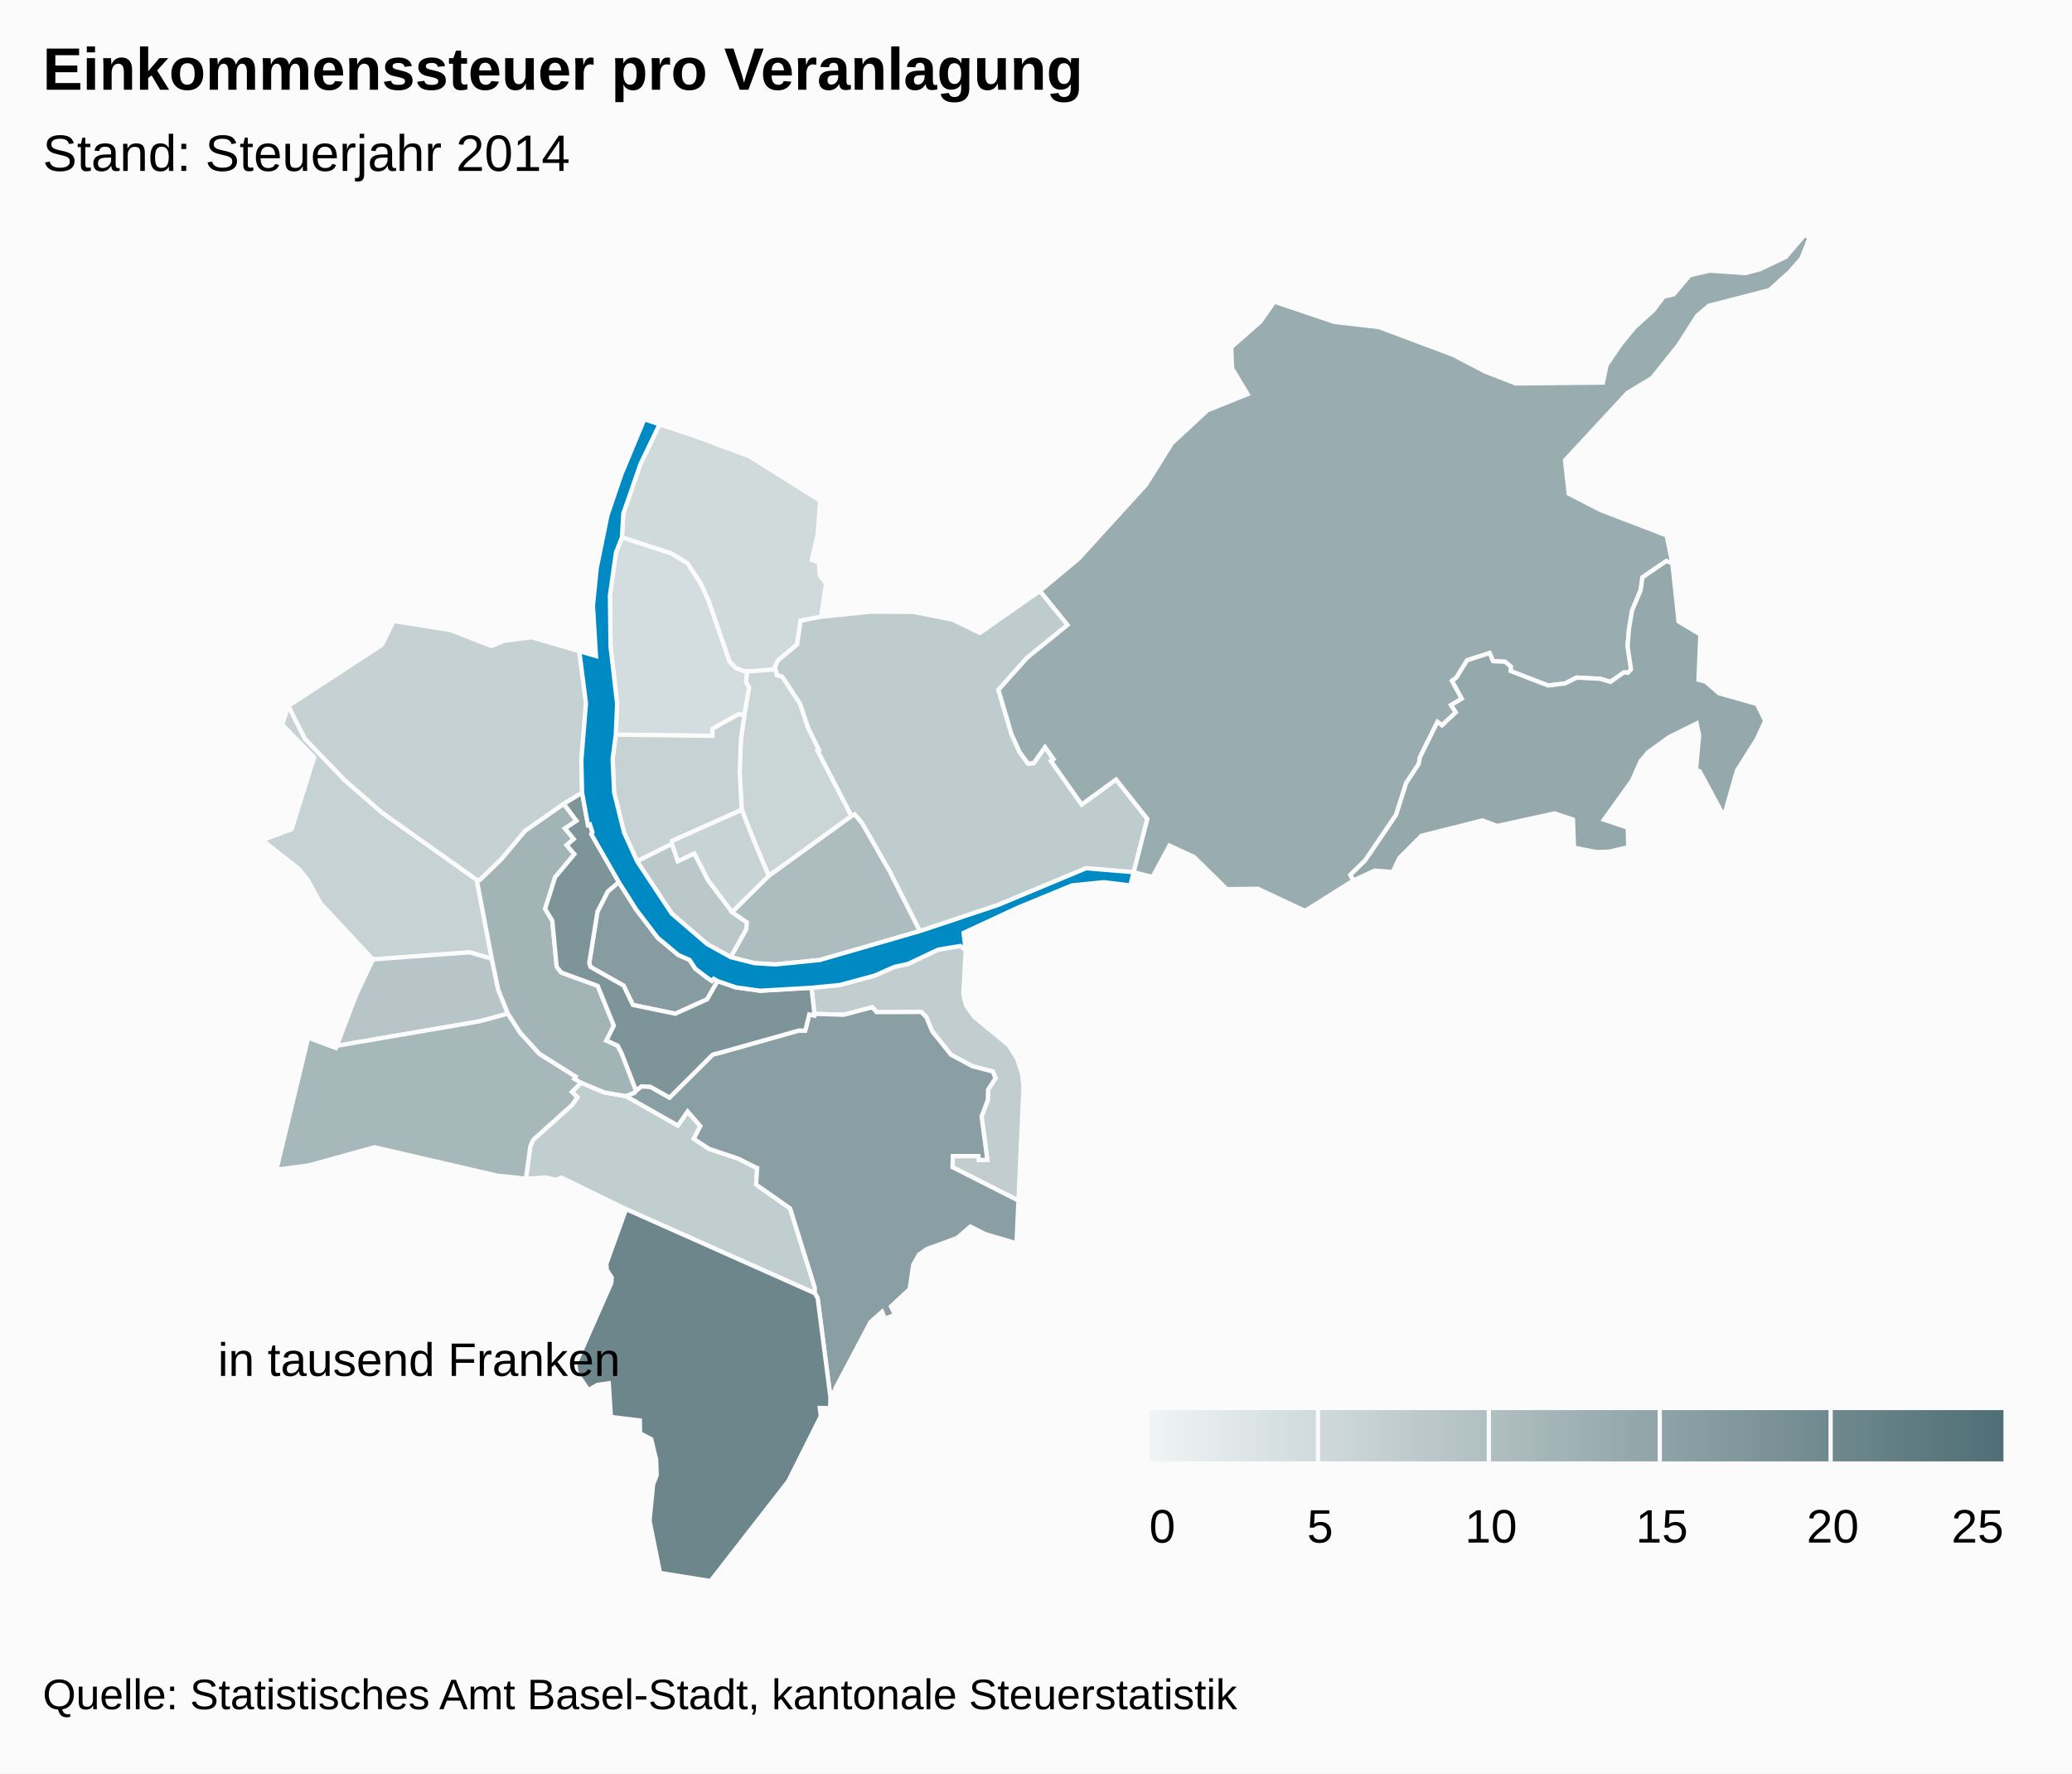
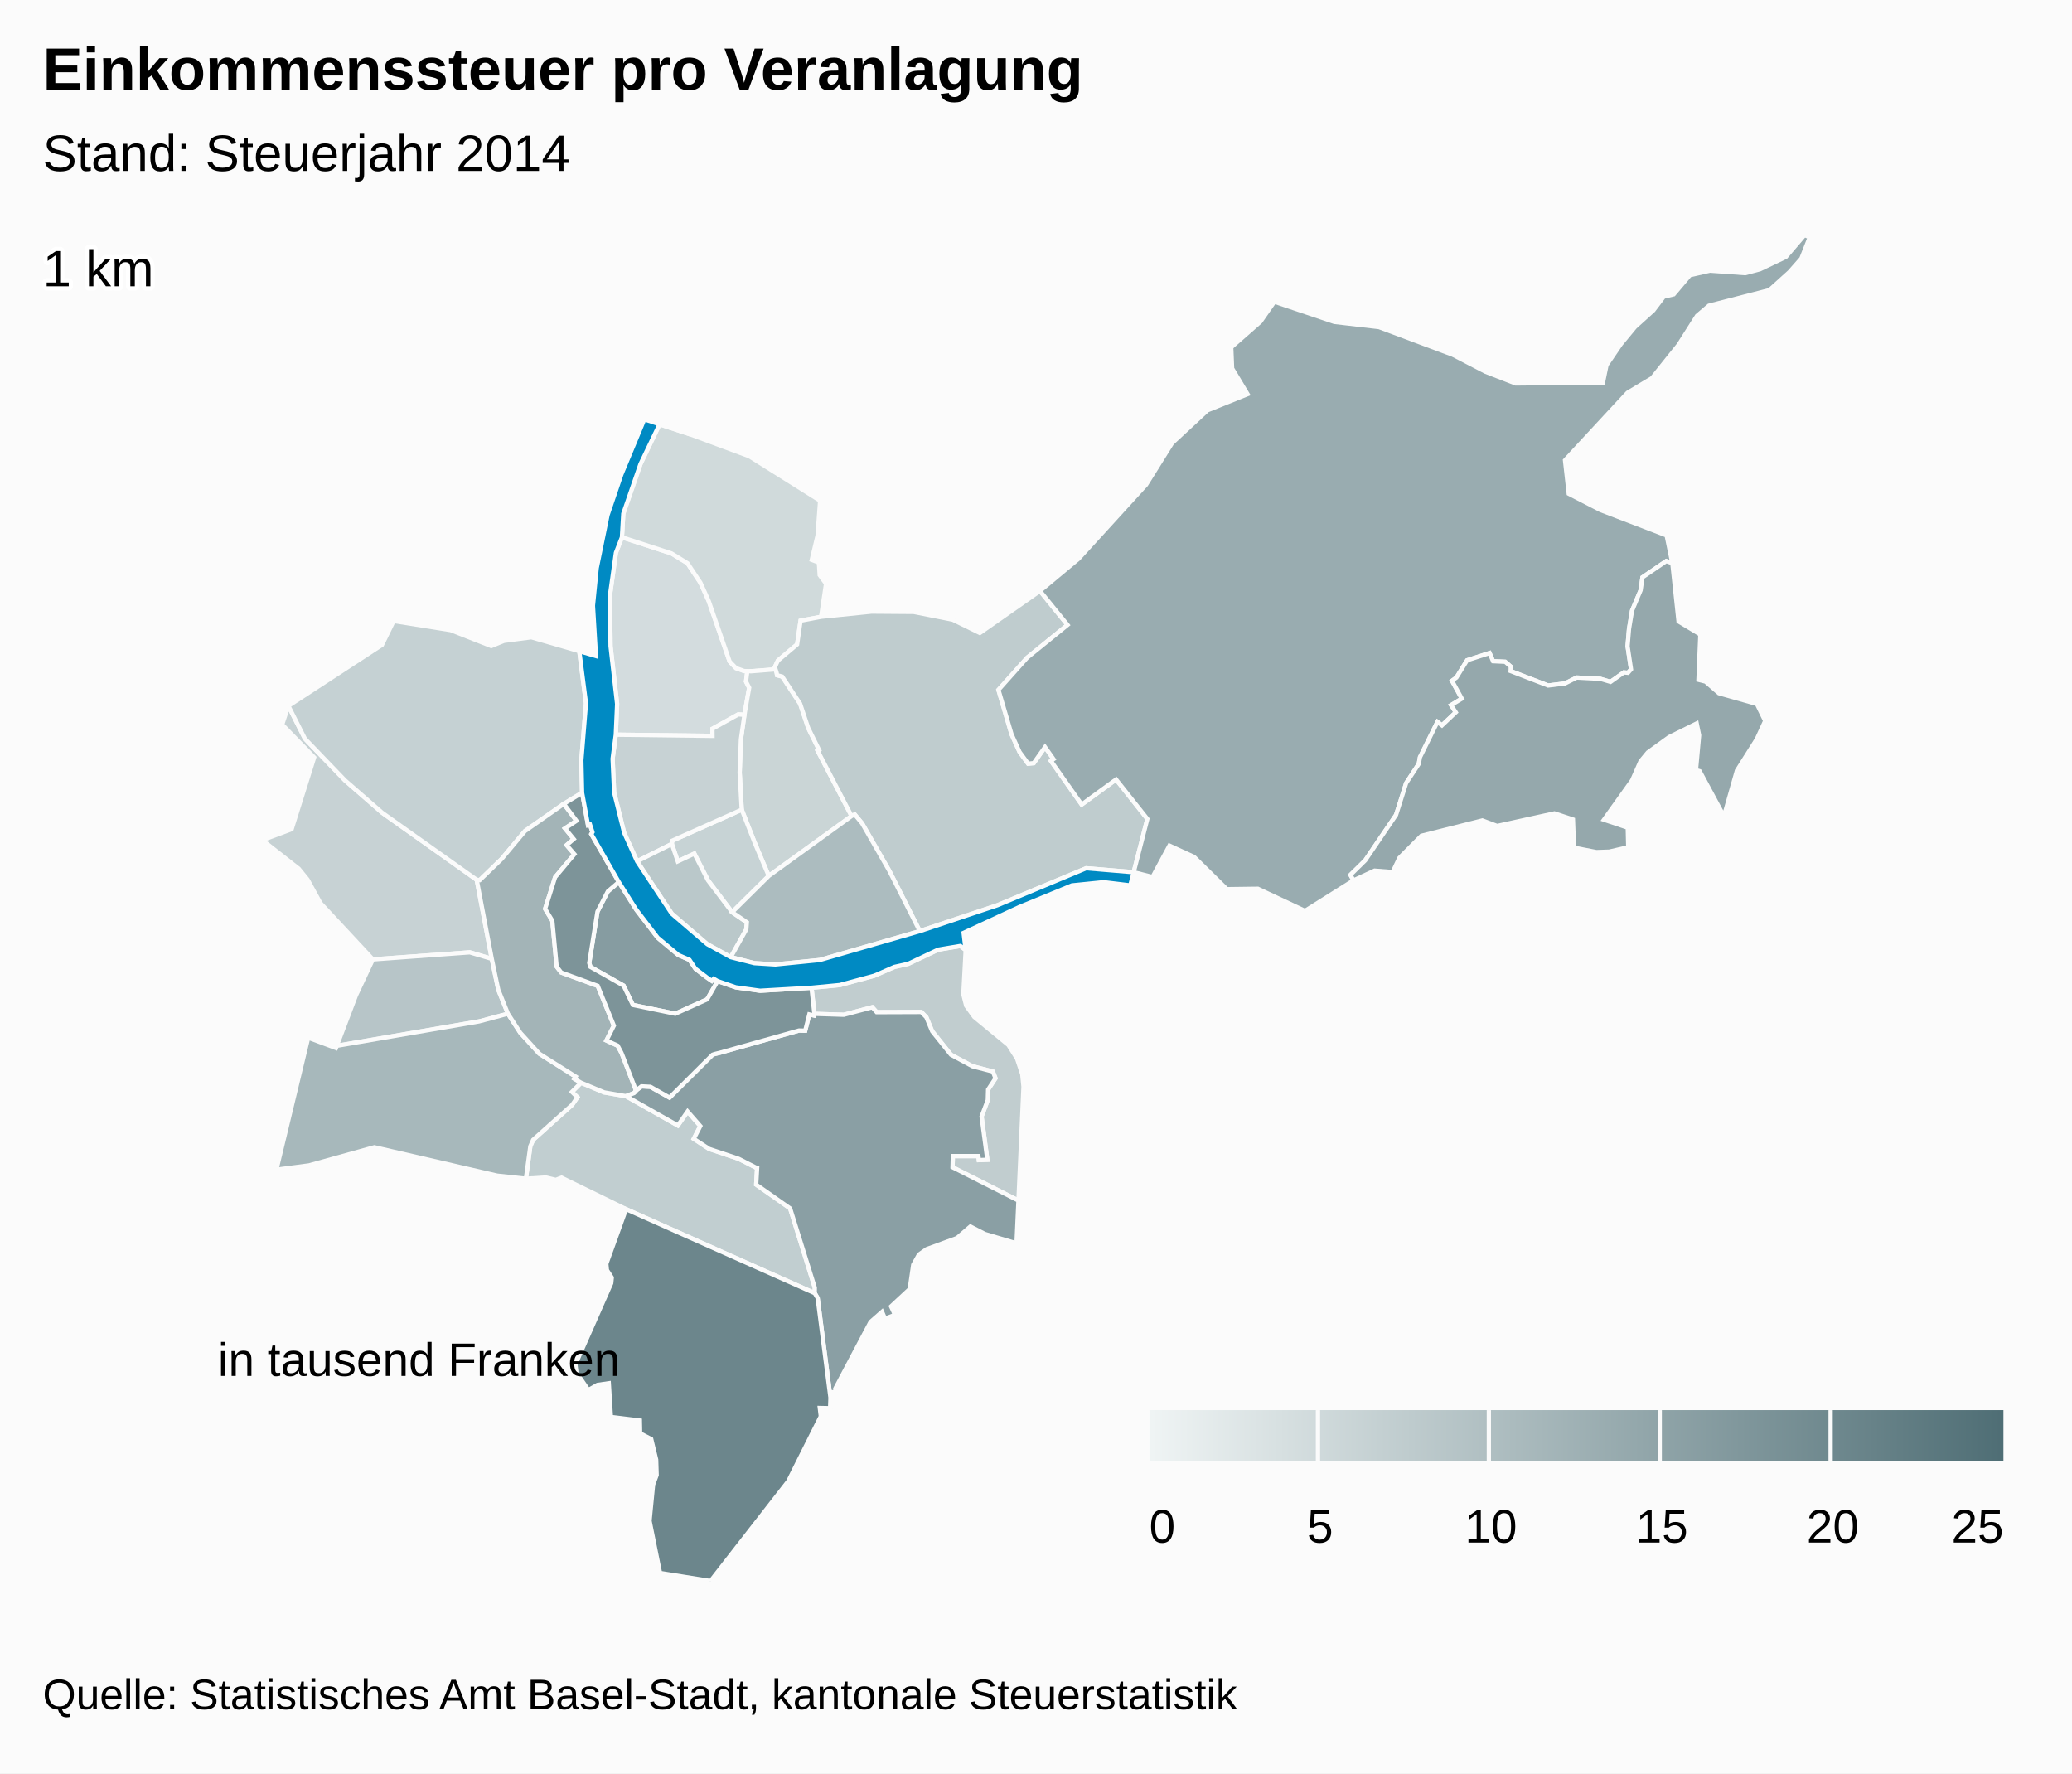
<svg xmlns="http://www.w3.org/2000/svg" version="1.1" class="highcharts-root" style="font-family:arial;font-size:12px;" viewBox="0 0 485 415">
  <defs>
-     <linearGradient x1="0" y1="0" x2="1" y2="0" id="b">
+     <linearGradient x1="0" y1="0" x2="1" y2="0" id="c">
      <stop offset="0" stop-color="#eff4f4" stop-opacity="1" />
      <stop offset="1" stop-color="#4f6e75" stop-opacity="1" />
    </linearGradient>
-     <clipPath>
+     <clipPath id="b">
      <rect x="0" y="0" width="465" height="315" fill="none" />
    </clipPath>
    <clipPath id="a">
      <rect x="0" y="0" width="465" height="315" fill="none" />
    </clipPath>
  </defs>
  <rect fill="#fbfbfb" class="highcharts-background" x="0" y="0" width="485" height="415" rx="0" ry="0" />
  <rect fill="none" class="highcharts-plot-background" x="10" y="55" width="465" height="315" />
  <g class="highcharts-pane-group" />
  <rect fill="none" class="highcharts-plot-border" x="10" y="55" width="465" height="315" />
  <g class="highcharts-series-group">
    <g class="highcharts-series highcharts-series-0 highcharts-map-series highcharts-color-0 " transform="translate(10,55) scale(1 1)" clip-path="url(#a)">
      <g transform="translate(0,0) scale(1 1)">
        <path fill="rgb(211,220,222)" d="M 164.249 112.276 L 162.817 112.186 156.76 115.546 156.776 117.214 134.14 116.935 134.453 109.749 132.912 96.241 132.765 84.375 134.169 74.356 135.578 70.739 147.176 74.51 150.925 76.811 153.958 81.383 155.894 85.666 160.787 99.809 162.265 101.349 164.188 102.042 164.935 102.065 164.935 102.065 164.62 104.5 165.365 105.947 164.249 112.276 Z" stroke="#fbfbfb" stroke-width="1" vector-effect="non-scaling-stroke" class="highcharts-point highcharts-color-0" />
        <path fill="rgb(208,218,219)" d="M 164.188 102.042 L 162.265 101.349 160.787 99.809 155.894 85.666 153.958 81.383 150.925 76.811 147.176 74.51 135.578 70.739 135.898 65.204 139.923 53.588 144.387 44.293 151.58 46.654 165.392 51.772 181.968 62.17 181.37 70.336 180.012 76.023 181.681 76.646 181.865 79.6 183.355 81.603 182.198 89.343 177.393 90.258 176.585 95.807 172.089 99.592 171.372 101.125 171.536 101.638 165.8 102.093 164.935 102.065 164.188 102.042 Z" stroke="#fbfbfb" stroke-width="1" vector-effect="non-scaling-stroke" class="highcharts-point highcharts-color-0" />
        <path fill="rgb(202,213,214)" d="M 171.789 102.426 L 171.895 103.017 173.089 103.338 177.274 109.672 179.171 115.342 181.72 120.497 181.38 120.682 189.329 135.972 169.948 149.986 167.809 144.947 166.623 142.133 163.62 134.483 163.137 125.786 163.426 118.027 164.249 112.276 165.365 105.947 164.62 104.5 164.935 102.065 164.935 102.065 165.8 102.093 171.536 101.638 171.789 102.426 Z" stroke="#fbfbfb" stroke-width="1" vector-effect="non-scaling-stroke" class="highcharts-point highcharts-color-0" />
        <path fill="rgb(199,211,213)" d="M 161.369 158.477 L 155.718 151.008 152.524 144.761 148.645 146.58 147.259 142.505 147.329 141.75 163.62 134.483 166.623 142.133 167.809 144.947 169.948 149.986 161.369 158.477 Z" stroke="#fbfbfb" stroke-width="1" vector-effect="non-scaling-stroke" class="highcharts-point highcharts-color-0" />
        <path fill="rgb(199,210,212)" d="M 164.249 112.276 L 163.426 118.027 163.137 125.786 163.62 134.483 147.329 141.75 147.259 142.505 139.128 146.566 136.098 139.882 133.752 130.478 133.397 122.564 134.14 116.935 156.776 117.214 156.76 115.546 162.817 112.186 164.249 112.276 Z" stroke="#fbfbfb" stroke-width="1" vector-effect="non-scaling-stroke" class="highcharts-point highcharts-color-0" />
        <path fill="rgb(199,210,212)" d="M 80.807 169.266 L 77.282 169.526 65.004 156.342 61.999 150.851 59.928 148.307 51.39 141.614 58.261 139.047 63.541 122.253 56.046 114.571 57.504 110.195 61.379 117.884 70.76 127.635 79.439 135.192 101.59 150.901 105.112 169.391 99.962 167.87 84.021 169.029 80.807 169.266 Z" stroke="#fbfbfb" stroke-width="1" vector-effect="non-scaling-stroke" class="highcharts-point highcharts-color-0" />
        <path fill="rgb(197,209,211)" d="M 121.977 133.12 L 112.893 139.471 107.387 146.048 102.302 150.966 101.59 150.901 79.439 135.192 70.76 127.635 61.379 117.884 57.504 110.195 79.403 95.922 82.137 90.336 95.495 92.459 104.984 96.187 107.978 94.973 114.375 94.135 125.597 97.387 127.163 109.597 126.08 122.924 126.254 130.516 121.977 133.12 Z" stroke="#fbfbfb" stroke-width="1" vector-effect="non-scaling-stroke" class="highcharts-point highcharts-color-0" />
        <path fill="rgb(193,206,208)" d="M 136.494 201.524 L 136.55 201.544 148.667 208.394 150.948 205.117 153.927 208.527 152.386 211.508 155.98 213.866 162.881 216.177 166.978 218.26 167.009 218.293 167.018 218.305 167.074 218.321 167.226 218.346 167.001 222.229 174.946 227.8 180.721 246.347 180.709 247.637 136.546 227.971 121.434 220.594 120.11 221.12 117.769 220.561 113.099 220.851 114.136 213.251 114.797 211.746 123.941 203.552 125.155 201.779 123.872 200.529 126.006 198.385 131.423 200.646 136.494 201.524 Z" stroke="#fbfbfb" stroke-width="1" vector-effect="non-scaling-stroke" class="highcharts-point highcharts-color-0" />
        <path fill="rgb(193,205,207)" d="M 216.038 167.338 L 215.489 177.701 216.166 180.385 218.061 183.003 226.039 189.559 228.056 192.744 229.279 196.4 229.573 199.314 228.392 225.964 212.962 218.156 213.041 215.55 219.022 215.554 219.126 216.488 221.11 216.408 219.762 206.28 221.218 202.433 221.288 199.992 223.02 197.347 222.403 195.767 217.615 194.528 212.593 191.828 208.195 186.331 206.842 183.068 205.651 181.829 195.208 181.868 194.177 180.719 187.502 182.482 180.63 182.263 179.953 176.156 186.563 175.522 194.647 173.34 199.351 171.282 202.565 170.569 209.596 167.243 214.792 166.377 216.038 167.338 Z" stroke="#fbfbfb" stroke-width="1" vector-effect="non-scaling-stroke" class="highcharts-point highcharts-color-0" />
        <path fill="rgb(191,204,206)" d="M 171.789 102.426 L 171.895 103.017 173.089 103.338 177.274 109.672 179.171 115.342 181.72 120.497 181.38 120.682 189.329 135.972 190.074 135.613 191.795 137.684 198.182 148.818 205.304 162.905 223.452 156.852 244.234 148.193 255.365 149.119 255.365 149.119 258.564 136.649 251.243 127.417 243.187 133.281 236.516 123.814 235.998 123.078 236.599 122.654 234.612 119.835 231.969 123.591 230.652 123.712 228.665 121.006 226.775 116.844 225.33 111.948 223.705 106.445 230.432 98.914 239.883 91.246 233.427 83.289 219.35 93.128 213.019 90.024 203.884 88.209 193.998 88.136 182.198 89.343 177.393 90.258 176.585 95.807 172.089 99.592 171.372 101.125 171.789 102.426 Z" stroke="#fbfbfb" stroke-width="1" vector-effect="non-scaling-stroke" class="highcharts-point highcharts-color-0" />
        <path fill="rgb(186,200,202)" d="M 161.054 168.999 L 164.692 162.493 164.822 160.843 161.369 158.477 155.718 151.008 152.524 144.761 148.645 146.58 147.259 142.505 139.128 146.566 147.251 158.828 155.563 165.963 161.054 168.999 Z" stroke="#fbfbfb" stroke-width="1" vector-effect="non-scaling-stroke" class="highcharts-point highcharts-color-0" />
        <path fill="rgb(183,197,200)" d="M 80.807 169.266 L 77.282 169.526 73.334 177.906 68.832 189.747 102.156 184.029 108.895 182.23 106.632 176.616 105.112 169.391 99.962 167.87 84.021 169.029 80.807 169.266 Z" stroke="#fbfbfb" stroke-width="1" vector-effect="non-scaling-stroke" class="highcharts-point highcharts-color-0" />
        <path fill="rgb(172,188,191)" d="M 161.369 158.477 L 169.948 149.986 189.329 135.972 190.074 135.613 191.795 137.684 198.182 148.818 205.304 162.905 181.887 169.668 171.496 170.707 166.592 170.404 161.054 168.999 164.692 162.493 164.822 160.843 161.369 158.477 Z" stroke="#fbfbfb" stroke-width="1" vector-effect="non-scaling-stroke" class="highcharts-point highcharts-color-0" />
        <path fill="rgb(167,184,187)" d="M 123.872 200.529 L 125.155 201.779 123.941 203.552 114.797 211.746 114.136 213.251 113.099 220.851 106.369 220.126 77.629 213.483 62.322 217.729 54.7 218.732 62.138 187.843 68.637 190.261 68.832 189.747 102.156 184.029 108.895 182.23 111.783 186.688 116.254 191.603 124.755 196.962 124.453 197.454 126.006 198.385 123.872 200.529 Z" stroke="#fbfbfb" stroke-width="1" vector-effect="non-scaling-stroke" class="highcharts-point highcharts-color-0" />
        <path fill="rgb(163,180,183)" d="M 121.977 133.12 L 124.936 137.091 122.254 138.872 124.295 141.357 122.63 142.778 124.451 144.898 119.943 150.282 117.598 157.691 119.281 160.466 120.302 171.215 121.365 172.593 129.912 175.717 133.69 185.026 131.948 188.505 134.58 189.712 135.475 191.423 135.643 191.842 136.189 193.237 138.887 200.247 138.887 200.247 138.362 200.826 136.522 201.534 136.494 201.524 131.423 200.646 126.006 198.385 124.453 197.454 124.755 196.962 116.254 191.603 111.783 186.688 108.895 182.23 106.632 176.616 105.112 169.391 101.59 150.901 102.302 150.966 107.387 146.048 112.893 139.471 121.977 133.12 Z" stroke="#fbfbfb" stroke-width="1" vector-effect="non-scaling-stroke" class="highcharts-point highcharts-color-0" />
        <path fill="rgb(153,172,176)" d="M 235.998 123.078 L 236.599 122.654 234.612 119.835 231.969 123.591 230.652 123.712 228.665 121.006 226.775 116.844 225.33 111.948 223.705 106.445 230.432 98.914 239.883 91.246 233.427 83.289 242.466 75.762 258.27 58.42 264.327 48.723 272.627 41.027 282.022 37.243 278.404 31.22 278.199 26.274 285.014 20.292 288.296 15.603 302.342 20.337 312.786 21.545 330.064 28.017 337.708 31.988 344.776 34.74 365.204 34.539 366.045 30.445 369.376 25.549 372.702 21.525 376.997 17.648 379.439 14.43 381.763 13.88 385.547 9.402 390.259 8.333 398.506 8.924 401.967 8.008 408.01 5.124 412.391 0 413.61 0.546 411.656 5.495 408.9 8.63 404.17 12.9 390.017 16.54 387.234 18.915 382.915 25.709 376.69 33.485 370.967 36.91 356.324 52.713 357.199 60.531 364.681 64.381 380.115 70.304 381.45 76.806 380.027 76.302 374.455 80.11 374.025 83.134 372.02 87.901 371.308 92.199 370.971 96.227 371.783 101.639 371.06 102.453 370.681 102.419 370.089 102.365 366.981 104.571 364.588 103.859 359.065 103.567 356.325 104.943 352.379 105.429 343.595 102.045 343.635 101.014 342.326 99.872 339.488 99.738 338.668 97.827 333.411 99.52 330.908 103.562 329.871 104.32 332.17 108.495 329.657 110.017 330.762 111.698 327.524 114.759 326.465 113.947 322.374 122.208 322.097 123.762 319.145 128.259 316.782 135.706 309.557 146.347 306.097 149.751 306.829 151.032 295.466 158.172 284.435 152.989 277.161 153.085 269.507 145.549 263.736 142.902 259.773 150.239 255.365 149.119 258.564 136.649 251.243 127.417 243.187 133.281 236.516 123.814 235.998 123.078 Z" stroke="#fbfbfb" stroke-width="1" vector-effect="non-scaling-stroke" class="highcharts-point highcharts-color-0" />
        <path fill="rgb(149,168,172)" d="M 371.06 102.453 L 371.783 101.639 370.971 96.227 371.308 92.199 372.02 87.901 374.025 83.134 374.455 80.11 380.027 76.302 381.45 76.806 382.908 90.43 388.008 93.491 387.565 104.091 389.221 104.509 392.353 107.227 401.247 109.75 403.189 113.699 401.214 117.985 396.57 125.326 393.527 136.018 387.849 125.479 386.981 125.213 387.721 117.071 387.153 114.305 380.705 117.487 375.71 121.094 373.995 123.173 372.03 127.629 365.443 136.827 371.015 138.696 371.124 143.271 366.692 144.301 363.664 144.406 358.436 143.385 358.185 136.782 353.853 135.352 340.438 138.296 336.985 137.001 322.724 140.59 317.537 145.797 315.981 149.078 311.758 148.749 306.829 151.032 306.097 149.751 309.557 146.347 316.782 135.706 319.145 128.259 322.097 123.762 322.374 122.208 326.465 113.947 327.524 114.759 330.762 111.698 329.657 110.017 332.17 108.495 329.871 104.32 330.908 103.562 333.411 99.52 338.668 97.827 339.488 99.738 342.326 99.872 343.635 101.014 343.595 102.045 352.379 105.429 356.325 104.943 359.065 103.567 364.588 103.859 366.981 104.571 370.089 102.365 370.681 102.419 371.06 102.453 Z" stroke="#fbfbfb" stroke-width="1" vector-effect="non-scaling-stroke" class="highcharts-point highcharts-color-0" />
        <path fill="rgb(138,159,164)" d="M 136.55 201.544 L 148.667 208.394 150.948 205.117 153.927 208.527 152.386 211.508 155.98 213.866 162.881 216.177 166.978 218.26 167.009 218.293 167.018 218.305 167.074 218.321 167.226 218.346 167.001 222.229 174.946 227.8 180.721 246.347 180.709 247.637 181.387 248.779 184.392 272.094 184.565 270.855 185.584 270.713 185.519 269.965 193.763 254.374 196.467 251.998 197.158 253.604 199.488 252.705 198.568 250.728 202.936 246.669 203.761 241.001 205.103 238.601 206.936 237.319 214.015 234.726 217.143 232.038 220.524 233.772 227.94 235.974 228.392 225.964 212.962 218.156 213.041 215.55 219.022 215.554 219.126 216.488 221.11 216.408 219.762 206.28 221.218 202.433 221.288 199.992 223.02 197.347 222.403 195.767 217.615 194.528 212.593 191.828 208.195 186.331 206.842 183.068 205.651 181.829 195.208 181.868 194.177 180.719 187.502 182.482 180.63 182.263 180.56 182.655 179.439 182.393 178.478 186.203 177.086 186.168 176.971 186.179 158.457 191.385 157.629 191.582 157.187 191.697 156.783 191.842 146.721 201.865 142.239 199.335 140.161 199.229 139.017 200.104 138.887 200.247 138.362 200.826 136.522 201.534 136.55 201.544 Z" stroke="#fbfbfb" stroke-width="1" vector-effect="non-scaling-stroke" class="highcharts-point highcharts-color-0" />
        <path fill="rgb(134,156,161)" d="M 157.972 174.592 L 157.077 174.065 156.625 174.551 155.563 173.825 152.79 171.721 151.401 169.638 148.789 168.493 143.944 164.445 138.938 157.892 134.848 151.419 132.278 153.614 129.849 158.347 127.928 170.361 128.205 171.278 135.964 175.655 138.146 180.185 148.061 182.233 155.517 178.87 157.972 174.592 Z" stroke="#fbfbfb" stroke-width="1" vector-effect="non-scaling-stroke" class="highcharts-point highcharts-color-0" />
        <path fill="rgb(125,148,153)" d="M 121.977 133.12 L 124.936 137.091 122.254 138.872 124.295 141.357 122.63 142.778 124.451 144.898 119.943 150.282 117.598 157.691 119.281 160.466 120.302 171.215 121.365 172.593 129.912 175.717 133.69 185.026 131.948 188.505 134.58 189.712 135.475 191.423 135.643 191.842 136.189 193.237 138.887 200.247 138.887 200.247 139.017 200.104 140.161 199.229 142.239 199.335 146.721 201.865 156.783 191.842 157.187 191.697 157.629 191.582 158.457 191.385 176.971 186.179 177.086 186.168 178.478 186.203 179.439 182.393 180.56 182.655 180.63 182.263 179.953 176.156 167.912 176.855 162.232 176.058 157.972 174.592 155.517 178.87 148.061 182.233 138.146 180.185 135.964 175.655 128.205 171.278 127.928 170.361 129.849 158.347 132.278 153.614 134.848 151.419 128.409 140.194 128.681 139.746 128.095 137.936 127.639 138.083 126.254 130.516 121.977 133.12 Z" stroke="#fbfbfb" stroke-width="1" vector-effect="non-scaling-stroke" class="highcharts-point highcharts-color-0" />
        <path fill="rgb(108,134,140)" d="M 136.546 227.971 L 180.709 247.637 181.387 248.779 184.392 272.094 184.307 274.549 181.893 274.497 182.127 276.448 174.503 291.651 156.324 315 144.494 313.108 142.044 300.922 142.87 292.44 143.708 290.203 143.595 286.596 142.436 281.789 139.836 280.444 139.776 277.433 132.996 276.599 132.502 268.715 129.859 269.095 127.726 270.3 124.927 266.203 124.683 264.319 133.074 245.296 133.202 243.988 132.058 242.212 131.923 240.766 136.546 227.971 Z" stroke="#fbfbfb" stroke-width="1" vector-effect="non-scaling-stroke" class="highcharts-point highcharts-color-0" />
      </g>
    </g>
    <g class="highcharts-markers highcharts-series-0 highcharts-map-series highcharts-color-0 " transform="translate(10,55) scale(1 1)" clip-path="none" />
    <g class="highcharts-series highcharts-series-1 highcharts-map-series highcharts-color-1 " visibility="hidden" transform="translate(10,55) scale(1 1)" clip-path="url(#a)" />
    <g class="highcharts-markers highcharts-series-1 highcharts-map-series highcharts-color-1 " visibility="hidden" transform="translate(10,55) scale(1 1)" clip-path="none" />
    <g class="highcharts-series highcharts-series-2 highcharts-map-series highcharts-color-undefined " transform="translate(10,55) scale(1 1)" clip-path="url(#a)">
      <g transform="translate(0,0) scale(1 1)">
        <path fill="#008AC3" d="M 161.054 168.999 L 166.592 170.404 171.496 170.707 181.887 169.668 205.304 162.905 223.452 156.852 244.234 148.193 255.365 149.119 254.572 152.208 248.343 151.455 240.93 152.203 228.554 157.285 215.554 163.309 216.038 167.338 214.792 166.377 209.596 167.243 202.565 170.569 199.351 171.282 194.647 173.34 186.563 175.522 179.953 176.156 167.912 176.855 162.232 176.058 157.972 174.592 157.077 174.065 156.625 174.551 155.563 173.825 152.79 171.721 151.401 169.638 148.789 168.493 143.944 164.445 138.938 157.892 134.848 151.419 128.409 140.194 128.681 139.746 128.095 137.936 127.639 138.083 126.254 130.516 126.08 122.924 127.163 109.597 125.597 97.387 129.501 98.527 128.794 86.742 129.67 77.979 132.216 65.521 135.442 56.037 140.823 43.124 151.58 46.654 144.387 44.293 139.923 53.588 135.898 65.204 135.578 70.739 134.169 74.356 132.765 84.375 132.912 96.241 134.453 109.749 134.14 116.935 133.397 122.564 133.752 130.478 136.098 139.882 139.128 146.566 147.251 158.828 155.563 165.963 161.054 168.999 Z" stroke="#fbfbfb" stroke-width="1" vector-effect="non-scaling-stroke" class="highcharts-point" />
      </g>
    </g>
    <g class="highcharts-markers highcharts-series-2 highcharts-map-series highcharts-color-undefined " transform="translate(10,55) scale(1 1)" clip-path="none" />
+     <g class="highcharts-series highcharts-series-3 highcharts-mapline-series highcharts-color-undefined " transform="translate(10,55) scale(1 1)" clip-path="url(#a)">
+       <g transform="translate(0,0) scale(1 1)">
+         <path fill="none" d="M 2611898.998,1267399.905 " stroke="black" stroke-width="1" vector-effect="non-scaling-stroke" class="highcharts-point" />
+       </g>
+     </g>
+     <g class="highcharts-markers highcharts-series-3 highcharts-mapline-series highcharts-color-undefined " transform="translate(10,55) scale(1 1)" clip-path="none" />
  </g>
  <text x="10" text-anchor="start" class="highcharts-title" style="color:#000000;font-size:14px;font-weight:bold;font-family:arial;fill:#000000;" y="21">
    <tspan>Einkommenssteuer pro Veranlagung</tspan>
  </text>
  <text x="10" text-anchor="start" class="highcharts-subtitle" style="color:#000000;font-size:12px;font-weight:normal;font-family:arial;fill:#000000;" y="40">
    <tspan>Stand: Steuerjahr 2014</tspan>
  </text>
+   <g class="highcharts-data-labels highcharts-series-3 highcharts-mapline-series highcharts-color-undefined " visibility="visible" transform="translate(10,55) scale(1 1)" clip-path="url(#b)">
+     <g class="highcharts-label highcharts-data-label highcharts-data-label-color-undefined " transform="translate(-Infinity,-Infinity)">
+       <text x="0" style="font-size:12px;font-weight:normal;color:black;fill:black;" y="12">
+         <tspan x="0" y="12" class="highcharts-text-outline" fill="#FFFFFF" stroke="#FFFFFF" stroke-width="2px" stroke-linejoin="round" style="">1 km</tspan>
+         <tspan x="0" y="12">1 km</tspan>
+       </text>
+     </g>
+   </g>
  <g class="highcharts-legend" transform="translate(43,304)">
    <rect fill="none" class="highcharts-legend-box" rx="0" ry="0" x="0" y="0" width="432" height="66" visibility="visible" />
    <g transform="translate(0,19)">
      <g>
        <g class="highcharts-legend-item highcharts-undefined-series highcharts-color-undefined" transform="translate(226,3)">
-           <rect x="0" y="4" width="200" height="12" fill="url(#b)" />
+           <rect x="0" y="4" width="200" height="12" fill="url(#c)" />
          <g class="highcharts-grid highcharts-coloraxis-grid ">
            <path fill="none" stroke="#fbfbfb" stroke-width="1" class="highcharts-grid-line" d="M -0.5 4 L -0.5 16" opacity="1" />
            <path fill="none" stroke="#fbfbfb" stroke-width="1" class="highcharts-grid-line" d="M 39.5 4 L 39.5 16" opacity="1" />
            <path fill="none" stroke="#fbfbfb" stroke-width="1" class="highcharts-grid-line" d="M 79.5 4 L 79.5 16" opacity="1" />
            <path fill="none" stroke="#fbfbfb" stroke-width="1" class="highcharts-grid-line" d="M 119.5 4 L 119.5 16" opacity="1" />
            <path fill="none" stroke="#fbfbfb" stroke-width="1" class="highcharts-grid-line" d="M 159.5 4 L 159.5 16" opacity="1" />
            <path fill="none" stroke="#fbfbfb" stroke-width="1" class="highcharts-grid-line" d="M 200.5 4 L 200.5 16" opacity="1" />
          </g>
          <text x="21" style="color:#333333;font-size:12px;font-weight:bold;cursor:pointer;fill:#333333;" text-anchor="start" y="15" />
          <g class="highcharts-axis highcharts-coloraxis ">
            <path fill="none" class="highcharts-axis-line" d="M 0 16 L 200 16" />
          </g>
          <g class="highcharts-axis-labels highcharts-coloraxis-labels ">
            <text x="3.055" style="color:black;cursor:default;font-size:11px;fill:black;" text-anchor="middle" transform="translate(0,0)" y="35" opacity="1">
              0
            </text>
            <text x="40" style="color:black;cursor:default;font-size:11px;fill:black;" text-anchor="middle" transform="translate(0,0)" y="35" opacity="1">
              5
            </text>
            <text x="80" style="color:black;cursor:default;font-size:11px;fill:black;" text-anchor="middle" transform="translate(0,0)" y="35" opacity="1">
              10
            </text>
            <text x="120" style="color:black;cursor:default;font-size:11px;fill:black;" text-anchor="middle" transform="translate(0,0)" y="35" opacity="1">
              15
            </text>
            <text x="160" style="color:black;cursor:default;font-size:11px;fill:black;" text-anchor="middle" transform="translate(0,0)" y="35" opacity="1">
              20
            </text>
            <text x="193.891" style="color:black;cursor:default;font-size:11px;fill:black;" text-anchor="middle" transform="translate(0,0)" y="35" opacity="1">
              25
            </text>
          </g>
        </g>
      </g>
    </g>
    <g class="highcharts-label highcharts-legend-title" transform="translate(5,4)">
      <text x="3" style="font-size:11px;font-weight:normal;" y="14">
        <tspan>in tausend Franken</tspan>
      </text>
    </g>
  </g>
  <text x="10" class="highcharts-credits" text-anchor="start" style="cursor:default;color:#000000;font-size:10px;fill:#000000;" y="400">
    <tspan>Quelle: Statistisches Amt Basel-Stadt, kantonale Steuerstatistik</tspan>
  </text>
</svg>
